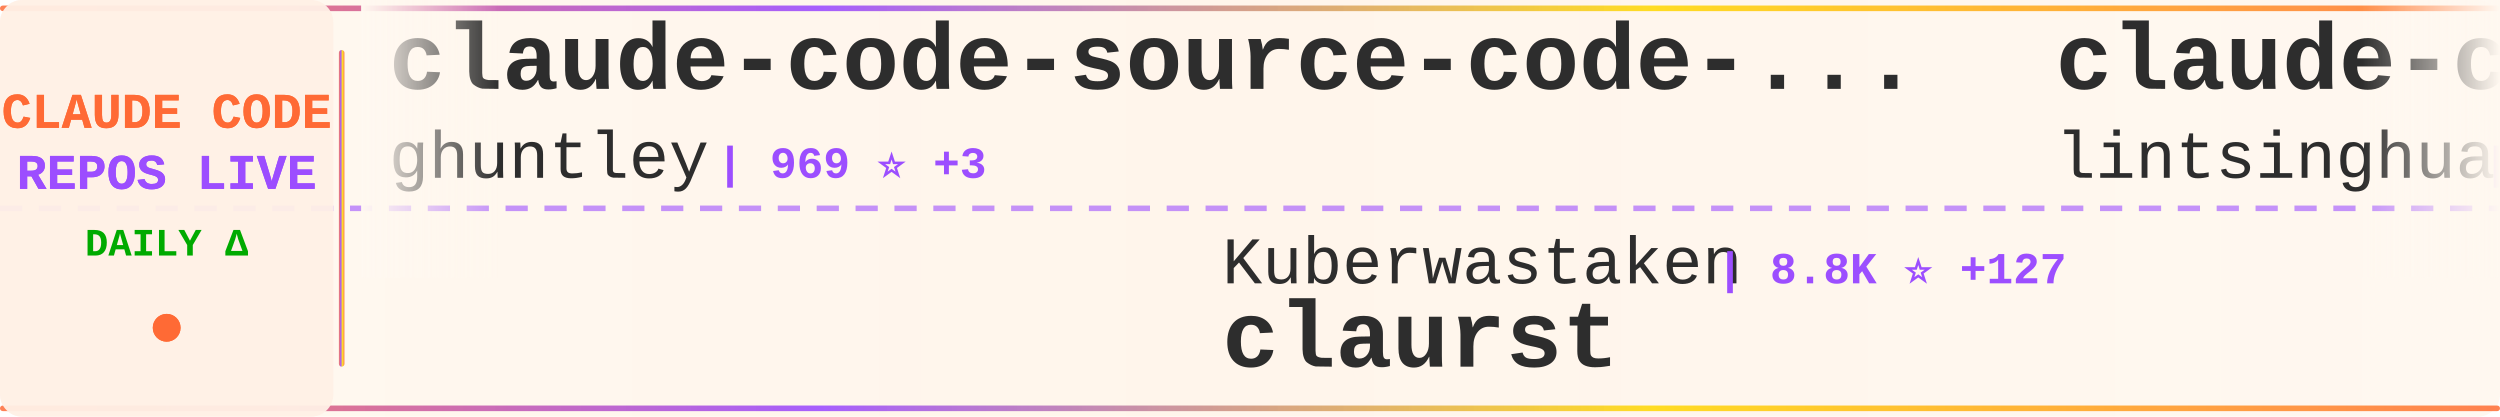
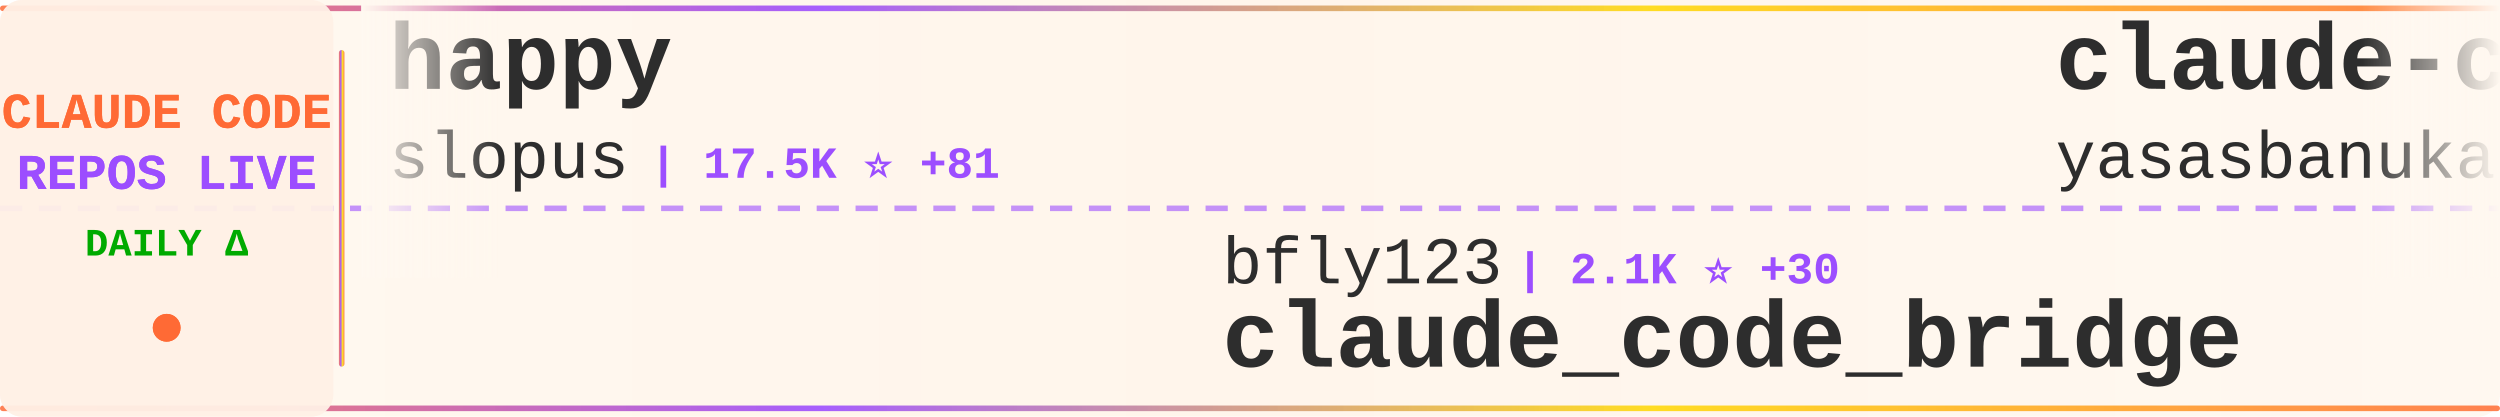
<svg xmlns="http://www.w3.org/2000/svg" width="900" height="150">
  <defs>
    <linearGradient id="tickerBg" x1="0%" y1="0%" x2="100%" y2="0%">
      <stop offset="0%" style="stop-color:#fff8f0;stop-opacity:0.98" />
      <stop offset="50%" style="stop-color:#fff5eb;stop-opacity:1" />
      <stop offset="100%" style="stop-color:#fff8f0;stop-opacity:0.98" />
    </linearGradient>
    <linearGradient id="borderGrad" x1="0%" y1="0%" x2="100%" y2="0%">
      <stop offset="0%" style="stop-color:#FF6B35;stop-opacity:0.85">
        <animate attributeName="stop-opacity" values="0.85;1;0.85" dur="2s" repeatCount="indefinite" />
      </stop>
      <stop offset="33%" style="stop-color:#9C4EFF;stop-opacity:0.9">
        <animate attributeName="stop-opacity" values="0.9;1;0.9" dur="2.2s" repeatCount="indefinite" />
      </stop>
      <stop offset="66%" style="stop-color:#FFD700;stop-opacity:0.85">
        <animate attributeName="stop-opacity" values="0.85;1;0.85" dur="1.8s" repeatCount="indefinite" />
      </stop>
      <stop offset="100%" style="stop-color:#FF6B35;stop-opacity:0.85">
        <animate attributeName="stop-opacity" values="0.85;1;0.85" dur="2s" repeatCount="indefinite" />
      </stop>
    </linearGradient>
    <filter id="textGlow">
      <feGaussianBlur stdDeviation="0.15" result="coloredBlur" />
      <feMerge>
        <feMergeNode in="coloredBlur" />
        <feMergeNode in="SourceGraphic" />
      </feMerge>
    </filter>
    <filter id="metricGlow">
      <feGaussianBlur stdDeviation="0.2" result="coloredBlur" />
      <feMerge>
        <feMergeNode in="coloredBlur" />
        <feMergeNode in="SourceGraphic" />
      </feMerge>
    </filter>
    <linearGradient id="leftFade" x1="0%" y1="0%" x2="100%" y2="0%">
      <stop offset="0%" style="stop-color:#fff8f0;stop-opacity:1" />
      <stop offset="100%" style="stop-color:#fff8f0;stop-opacity:0" />
    </linearGradient>
    <linearGradient id="rightFade" x1="0%" y1="0%" x2="100%" y2="0%">
      <stop offset="0%" style="stop-color:#fff8f0;stop-opacity:0" />
      <stop offset="100%" style="stop-color:#fff8f0;stop-opacity:1" />
    </linearGradient>
  </defs>
  <rect width="900" height="150" fill="url(#tickerBg)" rx="8" />
  <rect x="0" y="2" width="900" height="2" fill="url(#borderGrad)" rx="1" />
  <rect x="0" y="146" width="900" height="2" fill="url(#borderGrad)" rx="1" />
  <line x1="0" y1="75" x2="900" y2="75" stroke="#9C4EFF" stroke-width="2" stroke-dasharray="8 6" opacity="0.6" />
  <rect x="0" y="0" width="120" height="150" fill="#fff0e6" opacity="0.95" rx="8" />
  <text x="60" y="46" font-family="'Courier New', monospace" font-size="18" font-weight="bold" fill="#FF6B35" text-anchor="middle" filter="url(#textGlow)">
    CLAUDE CODE
  </text>
  <text x="60" y="68" font-family="'Courier New', monospace" font-size="18" font-weight="bold" fill="#9C4EFF" text-anchor="middle" filter="url(#textGlow)">
    REPOS LIVE
  </text>
  <text x="60" y="92" font-family="'Courier New', monospace" font-size="14" font-weight="bold" fill="#00aa00" text-anchor="middle">
    DAILY Δ
  </text>
  <circle cx="60" cy="118" r="5" fill="#FF6B35" filter="url(#metricGlow)">
    <animate attributeName="r" values="4;6;4" dur="1.5s" repeatCount="indefinite" />
    <animate attributeName="opacity" values="0.6;1;0.6" dur="1.5s" repeatCount="indefinite" />
  </circle>
  <rect x="122" y="18" width="2" height="114" fill="url(#borderGrad)" rx="1" />
  <clipPath id="tickerClip">
    <rect x="130" y="0" width="770" height="150" />
  </clipPath>
  <g clip-path="url(#tickerClip)">
    <g id="tickerItems">
      <animateTransform attributeName="transform" attributeType="XML" type="translate" from="0 0" to="-3000 0" dur="54s" repeatCount="indefinite" />
      <g transform="translate(0, 0)">
-         <text x="140" y="32" font-family="'Courier New', monospace" font-size="34" font-weight="bold" fill="#2d2d2d">claude-code-source-code-...</text>
-         <text x="140" y="64" font-family="'Courier New', monospace" font-size="24" font-weight="normal" fill="#2d2d2d" opacity="1.0">ghuntley</text>
-         <text x="258" y="64" font-family="'Courier New', monospace" font-size="16" font-weight="bold" fill="#9C4EFF"> | 969 ⭐ +3</text>
+         <text x="140" y="32" font-family="'Courier New', monospace" font-size="34" font-weight="bold" fill="#2d2d2d">happy</text>
+         <text x="140" y="64" font-family="'Courier New', monospace" font-size="24" font-weight="normal" fill="#2d2d2d" opacity="1.0">slopus</text>
+         <text x="234" y="64" font-family="'Courier New', monospace" font-size="16" font-weight="bold" fill="#9C4EFF"> | 17.5K ⭐ +81</text>
      </g>
      <g transform="translate(300, 0)">
-         <text x="140" y="102" font-family="'Courier New', monospace" font-size="24" font-weight="normal" fill="#2d2d2d" opacity="1.0">Kuberwastaken</text>
-         <text x="318" y="102" font-family="'Courier New', monospace" font-size="16" font-weight="bold" fill="#9C4EFF"> | 8.8K ⭐ +127</text>
-         <text x="140" y="132" font-family="'Courier New', monospace" font-size="34" font-weight="bold" fill="#2d2d2d">claurst</text>
-       </g>
-       <g transform="translate(600, 0)">
-         <text x="140" y="32" font-family="'Courier New', monospace" font-size="34" font-weight="bold" fill="#2d2d2d">claude-code-book</text>
-         <text x="140" y="64" font-family="'Courier New', monospace" font-size="24" font-weight="normal" fill="#2d2d2d" opacity="1.0">lintsinghua</text>
-         <text x="294" y="64" font-family="'Courier New', monospace" font-size="16" font-weight="bold" fill="#9C4EFF"> | 2.4K ⭐ +83</text>
-       </g>
-       <g transform="translate(900, 0)">
        <text x="140" y="102" font-family="'Courier New', monospace" font-size="24" font-weight="normal" fill="#2d2d2d" opacity="1.0">bfly123</text>
        <text x="246" y="102" font-family="'Courier New', monospace" font-size="16" font-weight="bold" fill="#9C4EFF"> | 2.1K ⭐ +30</text>
        <text x="140" y="132" font-family="'Courier New', monospace" font-size="34" font-weight="bold" fill="#2d2d2d">claude_code_bridge</text>
      </g>
+       <g transform="translate(600, 0)">
+         <text x="140" y="32" font-family="'Courier New', monospace" font-size="34" font-weight="bold" fill="#2d2d2d">claude-code</text>
+         <text x="140" y="64" font-family="'Courier New', monospace" font-size="24" font-weight="normal" fill="#2d2d2d" opacity="1.0">yasasbanukaofficial</text>
+         <text x="390" y="64" font-family="'Courier New', monospace" font-size="16" font-weight="bold" fill="#9C4EFF"> | 2.0K ⭐ +120</text>
+       </g>
+       <g transform="translate(900, 0)">
+         <text x="140" y="102" font-family="'Courier New', monospace" font-size="24" font-weight="normal" fill="#2d2d2d" opacity="1.0">wshobson</text>
+         <text x="258" y="102" font-family="'Courier New', monospace" font-size="16" font-weight="bold" fill="#9C4EFF"> | 33.2K ⭐ +66</text>
+         <text x="140" y="132" font-family="'Courier New', monospace" font-size="34" font-weight="bold" fill="#2d2d2d">agents</text>
+       </g>
      <g transform="translate(1200, 0)">
-         <text x="140" y="32" font-family="'Courier New', monospace" font-size="34" font-weight="bold" fill="#2d2d2d">learn-claude-code</text>
-         <text x="140" y="64" font-family="'Courier New', monospace" font-size="24" font-weight="normal" fill="#2d2d2d" opacity="1.0">shareAI-lab</text>
-         <text x="294" y="64" font-family="'Courier New', monospace" font-size="16" font-weight="bold" fill="#9C4EFF"> | 50.2K ⭐ +667</text>
+         <text x="140" y="32" font-family="'Courier New', monospace" font-size="34" font-weight="bold" fill="#2d2d2d">CLIProxyAPI</text>
+         <text x="140" y="64" font-family="'Courier New', monospace" font-size="24" font-weight="normal" fill="#2d2d2d" opacity="1.0">router-for-me</text>
+         <text x="318" y="64" font-family="'Courier New', monospace" font-size="16" font-weight="bold" fill="#9C4EFF"> | 24.2K ⭐ +334</text>
      </g>
      <g transform="translate(1500, 0)">
-         <text x="140" y="102" font-family="'Courier New', monospace" font-size="24" font-weight="normal" fill="#2d2d2d" opacity="1.0">anthropics</text>
-         <text x="282" y="102" font-family="'Courier New', monospace" font-size="16" font-weight="bold" fill="#9C4EFF"> | 16.4K ⭐ +111</text>
-         <text x="140" y="132" font-family="'Courier New', monospace" font-size="34" font-weight="bold" fill="#2d2d2d">claude-plugins-official</text>
+         <text x="140" y="102" font-family="'Courier New', monospace" font-size="24" font-weight="normal" fill="#2d2d2d" opacity="1.0">wanshuiyin</text>
+         <text x="282" y="102" font-family="'Courier New', monospace" font-size="16" font-weight="bold" fill="#9C4EFF"> | 5.9K ⭐ +127</text>
+         <text x="140" y="132" font-family="'Courier New', monospace" font-size="34" font-weight="bold" fill="#2d2d2d">Auto-claude-code-researc...</text>
      </g>
      <g transform="translate(1800, 0)">
-         <text x="140" y="32" font-family="'Courier New', monospace" font-size="34" font-weight="bold" fill="#2d2d2d">claude-code-guide</text>
-         <text x="140" y="64" font-family="'Courier New', monospace" font-size="24" font-weight="normal" fill="#2d2d2d" opacity="1.0">zebbern</text>
-         <text x="246" y="64" font-family="'Courier New', monospace" font-size="16" font-weight="bold" fill="#9C4EFF"> | 3.9K ⭐ +10</text>
+         <text x="140" y="32" font-family="'Courier New', monospace" font-size="34" font-weight="bold" fill="#2d2d2d">claude-code-webui</text>
+         <text x="140" y="64" font-family="'Courier New', monospace" font-size="24" font-weight="normal" fill="#2d2d2d" opacity="1.0">sugyan</text>
+         <text x="234" y="64" font-family="'Courier New', monospace" font-size="16" font-weight="bold" fill="#9C4EFF"> | 1.0K ⭐</text>
      </g>
      <g transform="translate(2100, 0)">
-         <text x="140" y="102" font-family="'Courier New', monospace" font-size="24" font-weight="normal" fill="#2d2d2d" opacity="1.0">fazxes</text>
-         <text x="234" y="102" font-family="'Courier New', monospace" font-size="16" font-weight="bold" fill="#9C4EFF"> | 199 ⭐ +4</text>
-         <text x="140" y="132" font-family="'Courier New', monospace" font-size="34" font-weight="bold" fill="#2d2d2d">Claude-code</text>
+         <text x="140" y="102" font-family="'Courier New', monospace" font-size="24" font-weight="normal" fill="#2d2d2d" opacity="1.0">oboard</text>
+         <text x="234" y="102" font-family="'Courier New', monospace" font-size="16" font-weight="bold" fill="#9C4EFF"> | 2.9K ⭐ +25</text>
+         <text x="140" y="132" font-family="'Courier New', monospace" font-size="34" font-weight="bold" fill="#2d2d2d">claude-code-rev</text>
      </g>
      <g transform="translate(2400, 0)">
-         <text x="140" y="32" font-family="'Courier New', monospace" font-size="34" font-weight="bold" fill="#2d2d2d">claude-code-proxy</text>
-         <text x="140" y="64" font-family="'Courier New', monospace" font-size="24" font-weight="normal" fill="#2d2d2d" opacity="1.0">1rgs</text>
-         <text x="210" y="64" font-family="'Courier New', monospace" font-size="16" font-weight="bold" fill="#9C4EFF"> | 3.4K ⭐ +10</text>
+         <text x="140" y="32" font-family="'Courier New', monospace" font-size="34" font-weight="bold" fill="#2d2d2d">claude-code-ultimate-gui...</text>
+         <text x="140" y="64" font-family="'Courier New', monospace" font-size="24" font-weight="normal" fill="#2d2d2d" opacity="1.0">FlorianBruniaux</text>
+         <text x="342" y="64" font-family="'Courier New', monospace" font-size="16" font-weight="bold" fill="#9C4EFF"> | 3.1K ⭐ +37</text>
      </g>
      <g transform="translate(2700, 0)">
-         <text x="140" y="102" font-family="'Courier New', monospace" font-size="24" font-weight="normal" fill="#2d2d2d" opacity="1.0">eyaltoledano</text>
-         <text x="306" y="102" font-family="'Courier New', monospace" font-size="16" font-weight="bold" fill="#9C4EFF"> | 26.4K ⭐ +20</text>
-         <text x="140" y="132" font-family="'Courier New', monospace" font-size="34" font-weight="bold" fill="#2d2d2d">claude-task-master</text>
+         <text x="140" y="102" font-family="'Courier New', monospace" font-size="24" font-weight="normal" fill="#2d2d2d" opacity="1.0">lintsinghua</text>
+         <text x="294" y="102" font-family="'Courier New', monospace" font-size="16" font-weight="bold" fill="#9C4EFF"> | 2.4K ⭐ +82</text>
+         <text x="140" y="132" font-family="'Courier New', monospace" font-size="34" font-weight="bold" fill="#2d2d2d">claude-code-book</text>
      </g>
      <g transform="translate(3000, 0)">
-         <text x="140" y="32" font-family="'Courier New', monospace" font-size="34" font-weight="bold" fill="#2d2d2d">claude-code-source-code-...</text>
-         <text x="140" y="64" font-family="'Courier New', monospace" font-size="24" font-weight="normal" fill="#2d2d2d" opacity="1.0">ghuntley</text>
-         <text x="258" y="64" font-family="'Courier New', monospace" font-size="16" font-weight="bold" fill="#9C4EFF"> | 969 ⭐ +3</text>
+         <text x="140" y="32" font-family="'Courier New', monospace" font-size="34" font-weight="bold" fill="#2d2d2d">happy</text>
+         <text x="140" y="64" font-family="'Courier New', monospace" font-size="24" font-weight="normal" fill="#2d2d2d" opacity="1.0">slopus</text>
+         <text x="234" y="64" font-family="'Courier New', monospace" font-size="16" font-weight="bold" fill="#9C4EFF"> | 17.5K ⭐ +81</text>
      </g>
      <g transform="translate(3300, 0)">
-         <text x="140" y="102" font-family="'Courier New', monospace" font-size="24" font-weight="normal" fill="#2d2d2d" opacity="1.0">Kuberwastaken</text>
-         <text x="318" y="102" font-family="'Courier New', monospace" font-size="16" font-weight="bold" fill="#9C4EFF"> | 8.8K ⭐ +127</text>
-         <text x="140" y="132" font-family="'Courier New', monospace" font-size="34" font-weight="bold" fill="#2d2d2d">claurst</text>
-       </g>
-       <g transform="translate(3600, 0)">
-         <text x="140" y="32" font-family="'Courier New', monospace" font-size="34" font-weight="bold" fill="#2d2d2d">claude-code-book</text>
-         <text x="140" y="64" font-family="'Courier New', monospace" font-size="24" font-weight="normal" fill="#2d2d2d" opacity="1.0">lintsinghua</text>
-         <text x="294" y="64" font-family="'Courier New', monospace" font-size="16" font-weight="bold" fill="#9C4EFF"> | 2.4K ⭐ +83</text>
-       </g>
-       <g transform="translate(3900, 0)">
        <text x="140" y="102" font-family="'Courier New', monospace" font-size="24" font-weight="normal" fill="#2d2d2d" opacity="1.0">bfly123</text>
        <text x="246" y="102" font-family="'Courier New', monospace" font-size="16" font-weight="bold" fill="#9C4EFF"> | 2.1K ⭐ +30</text>
        <text x="140" y="132" font-family="'Courier New', monospace" font-size="34" font-weight="bold" fill="#2d2d2d">claude_code_bridge</text>
+       </g>
+       <g transform="translate(3600, 0)">
+         <text x="140" y="32" font-family="'Courier New', monospace" font-size="34" font-weight="bold" fill="#2d2d2d">claude-code</text>
+         <text x="140" y="64" font-family="'Courier New', monospace" font-size="24" font-weight="normal" fill="#2d2d2d" opacity="1.0">yasasbanukaofficial</text>
+         <text x="390" y="64" font-family="'Courier New', monospace" font-size="16" font-weight="bold" fill="#9C4EFF"> | 2.0K ⭐ +120</text>
+       </g>
+       <g transform="translate(3900, 0)">
+         <text x="140" y="102" font-family="'Courier New', monospace" font-size="24" font-weight="normal" fill="#2d2d2d" opacity="1.0">wshobson</text>
+         <text x="258" y="102" font-family="'Courier New', monospace" font-size="16" font-weight="bold" fill="#9C4EFF"> | 33.2K ⭐ +66</text>
+         <text x="140" y="132" font-family="'Courier New', monospace" font-size="34" font-weight="bold" fill="#2d2d2d">agents</text>
      </g>
    </g>
  </g>
  <rect x="130" y="0" width="50" height="100" fill="url(#leftFade)" />
  <rect x="850" y="0" width="50" height="100" fill="url(#rightFade)" />
</svg>
